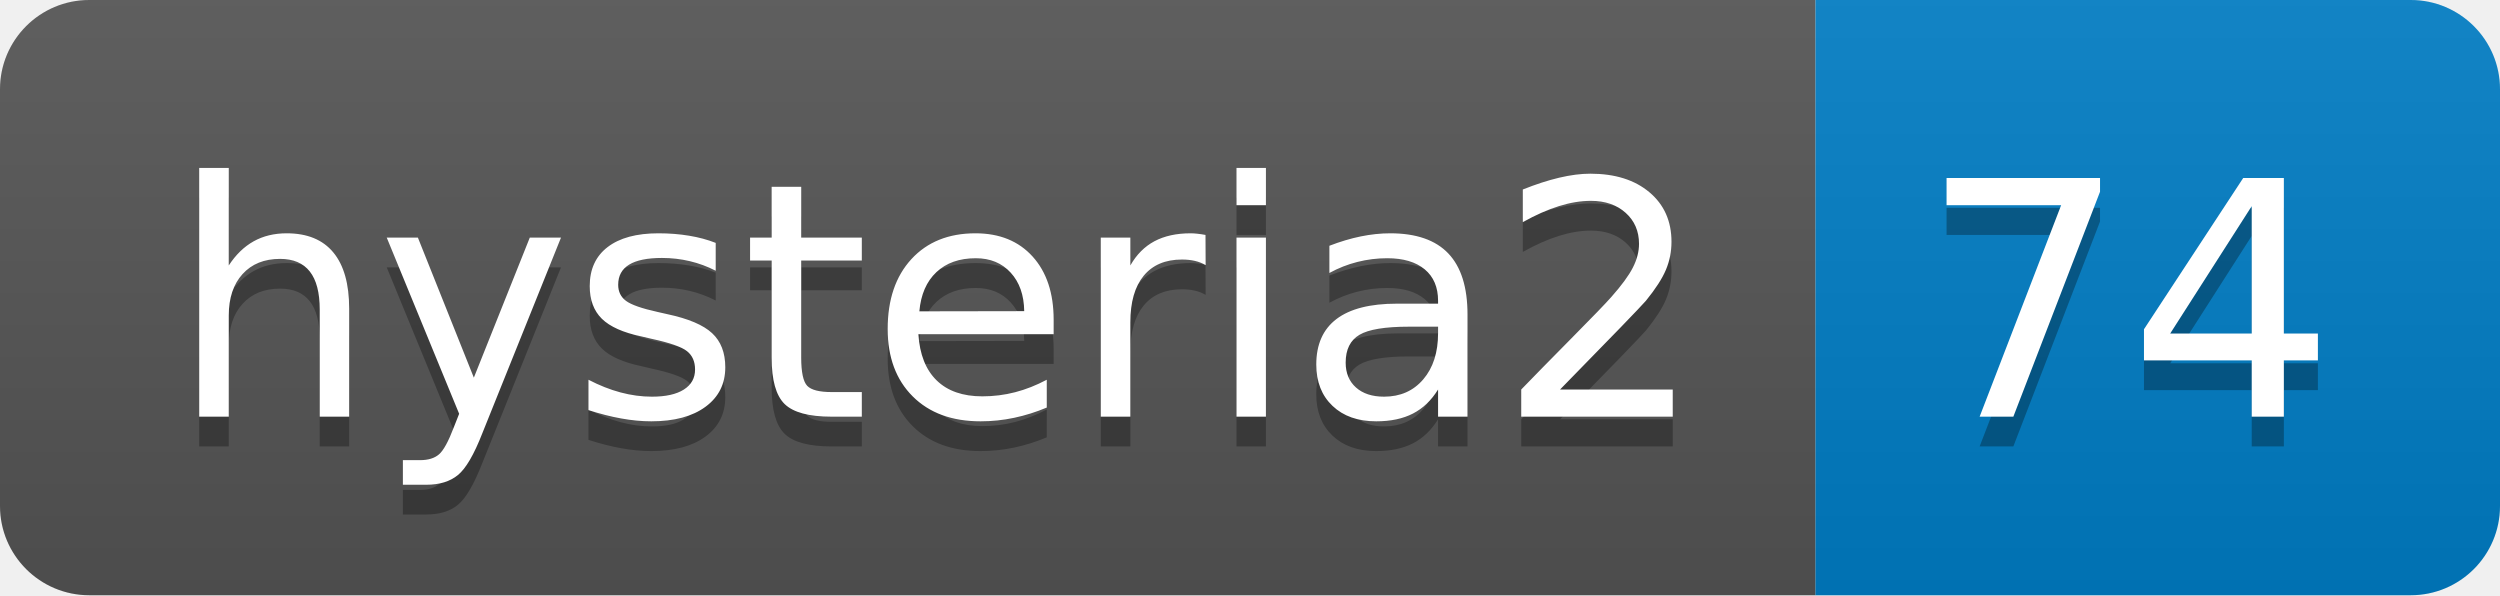
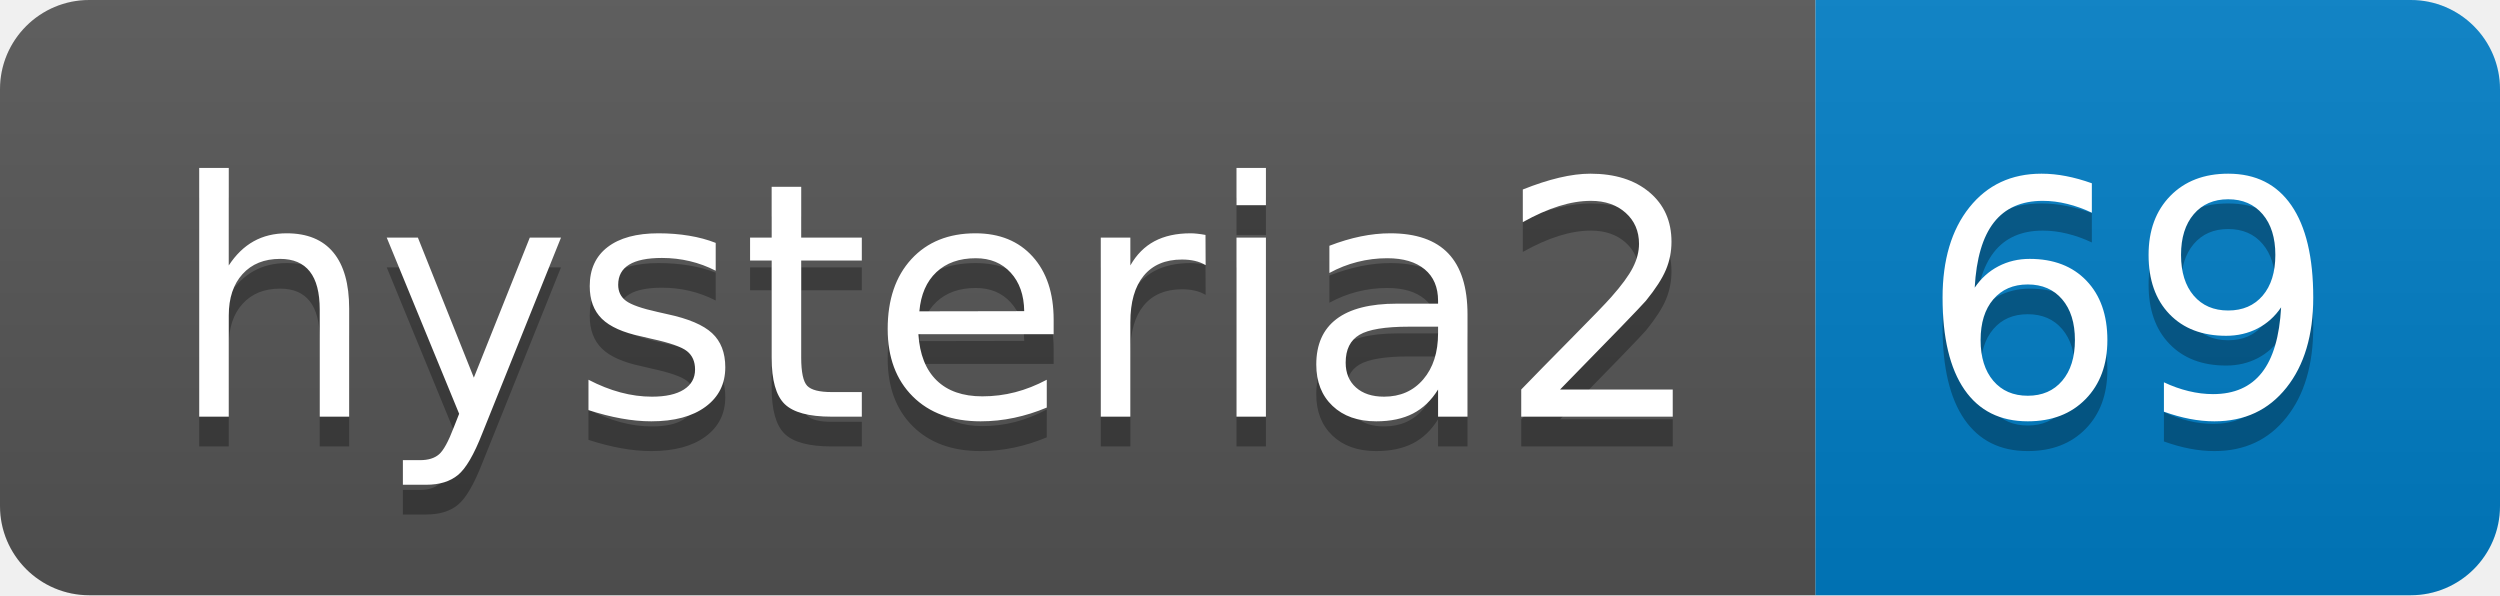
- <svg xmlns="http://www.w3.org/2000/svg" width="84" height="20" role="img" aria-label="hysteria2: 74">
+ <svg xmlns="http://www.w3.org/2000/svg" width="84" height="20" role="img" aria-label="hysteria2: 69">
  <linearGradient id="s" x2="0" y2="100%">
    <stop offset="0" stop-color="#bbb" stop-opacity=".1" />
    <stop offset="1" stop-opacity=".1" />
  </linearGradient>
  <clipPath id="r">
    <rect width="84" height="20" rx="3" fill="#fff" />
  </clipPath>
  <g clip-path="url(#r)">
    <rect width="61" height="20" fill="#555" />
    <rect x="61" width="23" height="20" fill="#007ec6" />
    <rect width="84" height="20" fill="url(#s)" />
  </g>
  <g fill="#fff" text-anchor="middle" font-family="Verdana,Geneva,DejaVu Sans,sans-serif" text-rendering="geometricPrecision" font-size="110">
    <text aria-hidden="true" x="315" y="150" fill="#010101" fill-opacity=".3" transform="scale(.1)" textLength="510">hysteria2</text>
    <text x="315" y="140" transform="scale(.1)" fill="#fff" textLength="510">hysteria2</text>
-     <text aria-hidden="true" x="715" y="150" fill="#010101" fill-opacity=".3" transform="scale(.1)" textLength="130">74</text>
-     <text x="715" y="140" transform="scale(.1)" fill="#fff" textLength="130">74</text>
+     <text aria-hidden="true" x="715" y="150" fill="#010101" fill-opacity=".3" transform="scale(.1)" textLength="130">69</text>
+     <text x="715" y="140" transform="scale(.1)" fill="#fff" textLength="130">69</text>
  </g>
</svg>
